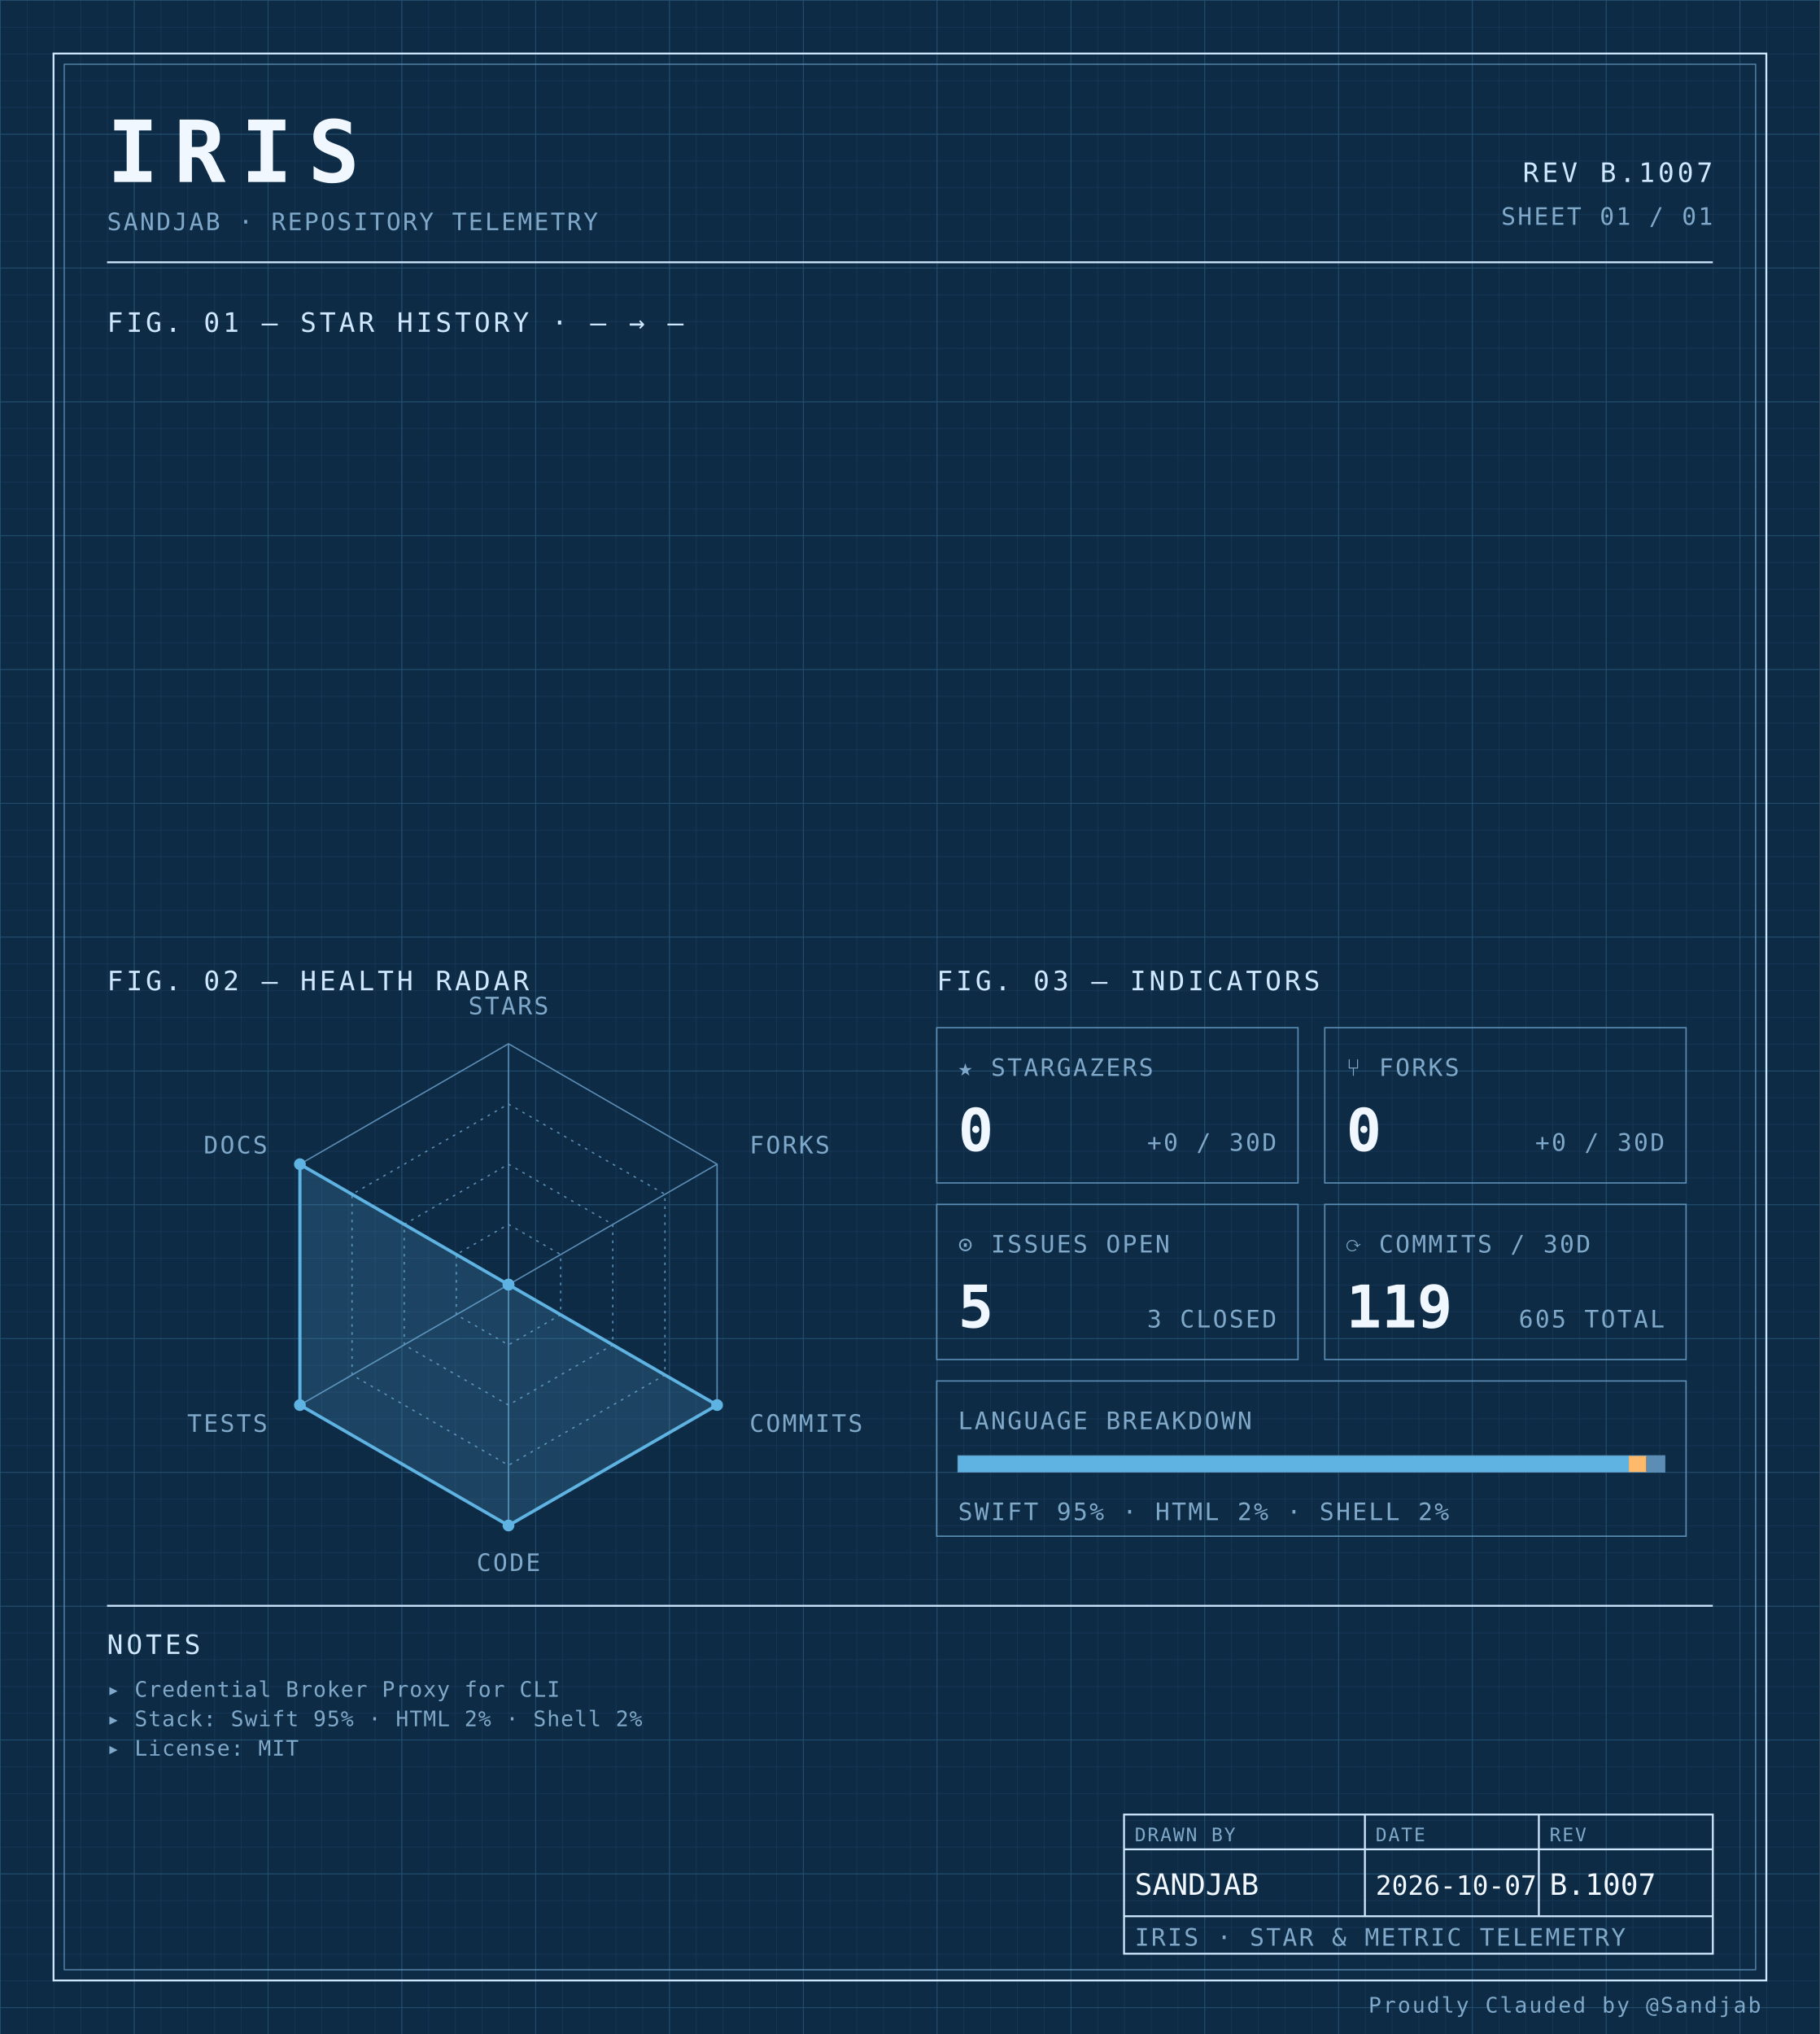
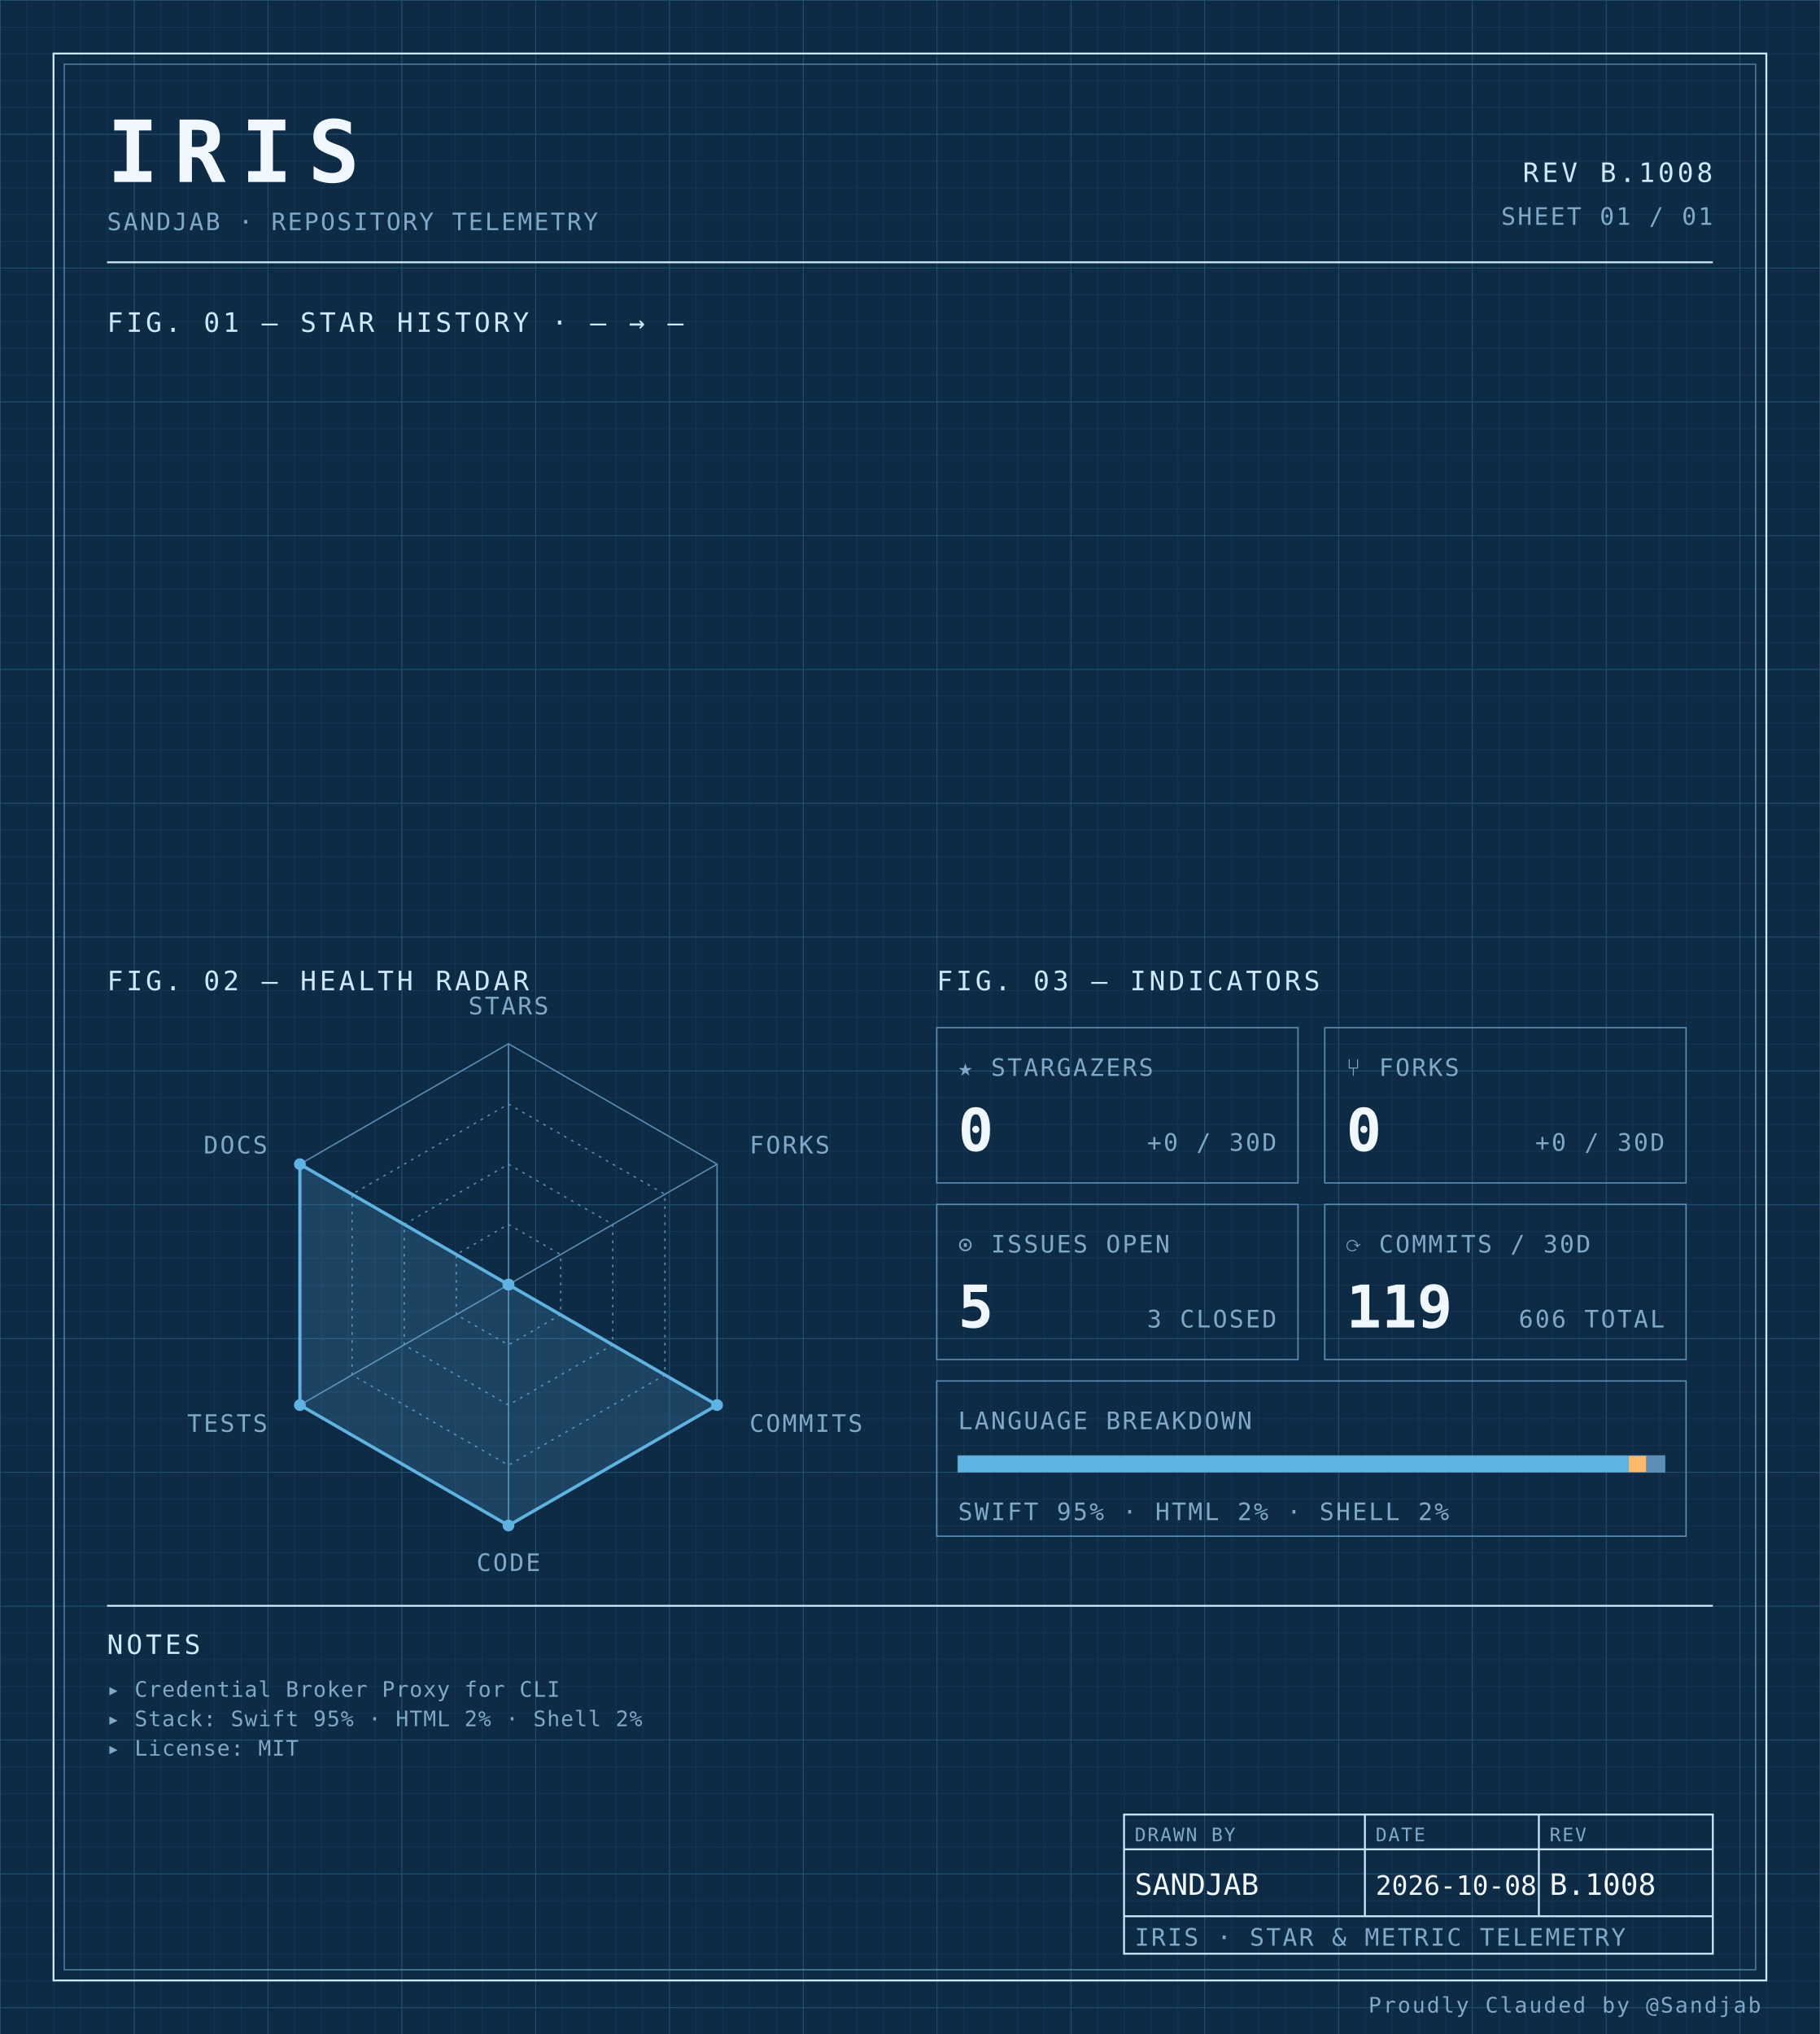
<svg xmlns="http://www.w3.org/2000/svg" width="100%" viewBox="0 0 680 760" role="img">
  <defs>
    <pattern id="grid-fine" width="10" height="10" patternUnits="userSpaceOnUse">
      <path d="M10 0H0V10" fill="none" stroke="#1a3a5c" stroke-width="0.4" />
    </pattern>
    <pattern id="grid-major" width="50" height="50" patternUnits="userSpaceOnUse">
      <path d="M50 0H0V50" fill="none" stroke="#245273" stroke-width="0.5" />
    </pattern>
  </defs>
  <rect x="0" y="0" width="680" height="760" fill="#0d2b45" />
  <rect x="0" y="0" width="680" height="760" fill="url(#grid-fine)" />
  <rect x="0" y="0" width="680" height="760" fill="url(#grid-major)" />
  <rect x="20" y="20" width="640" height="720" fill="none" stroke="#cfe8ff" stroke-width="0.7" />
  <rect x="24" y="24" width="632" height="712" fill="none" stroke="#5b8db5" stroke-width="0.4" />
  <text x="40" y="68" font-family="ui-monospace, 'SF Mono', 'JetBrains Mono', 'Cascadia Code', Consolas, monospace" font-size="32" font-weight="700" fill="#f0f7ff" text-anchor="start" letter-spacing="0.18em">IRIS</text>
  <text x="40" y="86" font-family="ui-monospace, 'SF Mono', 'JetBrains Mono', 'Cascadia Code', Consolas, monospace" font-size="9" font-weight="400" fill="#7fa8c9" text-anchor="start" letter-spacing="0.08em">SANDJAB · REPOSITORY TELEMETRY</text>
-   <text x="640" y="68" font-family="ui-monospace, 'SF Mono', 'JetBrains Mono', 'Cascadia Code', Consolas, monospace" font-size="10" font-weight="400" fill="#cfe8ff" text-anchor="end" letter-spacing="0.12em">REV B.1007</text>
+   <text x="640" y="68" font-family="ui-monospace, 'SF Mono', 'JetBrains Mono', 'Cascadia Code', Consolas, monospace" font-size="10" font-weight="400" fill="#cfe8ff" text-anchor="end" letter-spacing="0.12em">REV B.1008</text>
  <text x="640" y="84" font-family="ui-monospace, 'SF Mono', 'JetBrains Mono', 'Cascadia Code', Consolas, monospace" font-size="9" font-weight="400" fill="#7fa8c9" text-anchor="end" letter-spacing="0.08em">SHEET 01 / 01</text>
  <line x1="40" y1="98" x2="640" y2="98" stroke="#cfe8ff" stroke-width="0.7" />
  <text x="40" y="124" font-family="ui-monospace, 'SF Mono', 'JetBrains Mono', 'Cascadia Code', Consolas, monospace" font-size="10" font-weight="400" fill="#cfe8ff" text-anchor="start" letter-spacing="0.12em">FIG. 01 — STAR HISTORY · — → —</text>
  <text x="40" y="370" font-family="ui-monospace, 'SF Mono', 'JetBrains Mono', 'Cascadia Code', Consolas, monospace" font-size="10" font-weight="400" fill="#cfe8ff" text-anchor="start" letter-spacing="0.12em">FIG. 02 — HEALTH RADAR</text>
  <g transform="translate(190 480)">
    <polygon points="0.00,-90.00 77.94,-45.00 77.94,45.00 0.00,90.00 -77.94,45.00 -77.94,-45.00" fill="none" stroke="#5b8db5" stroke-width="0.5" />
    <polygon points="0.00,-67.50 58.46,-33.75 58.46,33.75 0.00,67.50 -58.46,33.75 -58.46,-33.75" fill="none" stroke="#5b8db5" stroke-width="0.5" stroke-dasharray="1,2" />
    <polygon points="0.00,-45.00 38.97,-22.50 38.97,22.50 0.00,45.00 -38.97,22.50 -38.97,-22.50" fill="none" stroke="#5b8db5" stroke-width="0.5" stroke-dasharray="1,2" />
    <polygon points="0.00,-22.50 19.49,-11.25 19.49,11.25 0.00,22.50 -19.49,11.25 -19.49,-11.25" fill="none" stroke="#5b8db5" stroke-width="0.5" stroke-dasharray="1,2" />
    <line x1="0" y1="0" x2="0.00" y2="-90.00" stroke="#5b8db5" stroke-width="0.5" />
    <line x1="0" y1="0" x2="77.94" y2="-45.00" stroke="#5b8db5" stroke-width="0.5" />
    <line x1="0" y1="0" x2="77.94" y2="45.00" stroke="#5b8db5" stroke-width="0.5" />
    <line x1="0" y1="0" x2="0.00" y2="90.00" stroke="#5b8db5" stroke-width="0.5" />
    <line x1="0" y1="0" x2="-77.94" y2="45.00" stroke="#5b8db5" stroke-width="0.5" />
    <line x1="0" y1="0" x2="-77.94" y2="-45.00" stroke="#5b8db5" stroke-width="0.5" />
    <polygon points="0.00,0.00 0.00,0.00 77.94,45.00 0.00,90.00 -77.94,45.00 -77.94,-45.00" fill="#5fb3e2" fill-opacity="0.18" stroke="#5fb3e2" stroke-width="1.2" />
    <circle cx="0.00" cy="0.00" r="2.2" fill="#5fb3e2" />
    <circle cx="0.00" cy="0.00" r="2.2" fill="#5fb3e2" />
    <circle cx="77.94" cy="45.00" r="2.2" fill="#5fb3e2" />
    <circle cx="0.00" cy="90.00" r="2.2" fill="#5fb3e2" />
    <circle cx="-77.94" cy="45.00" r="2.2" fill="#5fb3e2" />
    <circle cx="-77.94" cy="-45.00" r="2.2" fill="#5fb3e2" />
    <text x="6.3681633555662356e-15" y="-101" font-family="ui-monospace, 'SF Mono', 'JetBrains Mono', 'Cascadia Code', Consolas, monospace" font-size="9" font-weight="400" fill="#7fa8c9" text-anchor="middle" letter-spacing="0.08em">STARS</text>
    <text x="90.067" y="-49" font-family="ui-monospace, 'SF Mono', 'JetBrains Mono', 'Cascadia Code', Consolas, monospace" font-size="9" font-weight="400" fill="#7fa8c9" text-anchor="start" letter-spacing="0.08em">FORKS</text>
    <text x="90.067" y="55" font-family="ui-monospace, 'SF Mono', 'JetBrains Mono', 'Cascadia Code', Consolas, monospace" font-size="9" font-weight="400" fill="#7fa8c9" text-anchor="start" letter-spacing="0.08em">COMMITS</text>
    <text x="6.3681633555662356e-15" y="107" font-family="ui-monospace, 'SF Mono', 'JetBrains Mono', 'Cascadia Code', Consolas, monospace" font-size="9" font-weight="400" fill="#7fa8c9" text-anchor="middle" letter-spacing="0.08em">CODE</text>
    <text x="-90.067" y="55" font-family="ui-monospace, 'SF Mono', 'JetBrains Mono', 'Cascadia Code', Consolas, monospace" font-size="9" font-weight="400" fill="#7fa8c9" text-anchor="end" letter-spacing="0.08em">TESTS</text>
    <text x="-90.067" y="-49" font-family="ui-monospace, 'SF Mono', 'JetBrains Mono', 'Cascadia Code', Consolas, monospace" font-size="9" font-weight="400" fill="#7fa8c9" text-anchor="end" letter-spacing="0.08em">DOCS</text>
  </g>
  <text x="350" y="370" font-family="ui-monospace, 'SF Mono', 'JetBrains Mono', 'Cascadia Code', Consolas, monospace" font-size="10" font-weight="400" fill="#cfe8ff" text-anchor="start" letter-spacing="0.12em">FIG. 03 — INDICATORS</text>
  <rect x="350" y="384" width="135" height="58" fill="none" stroke="#5b8db5" stroke-width="0.5" />
  <text x="358" y="402" font-family="ui-monospace, 'SF Mono', 'JetBrains Mono', 'Cascadia Code', Consolas, monospace" font-size="9" font-weight="400" fill="#7fa8c9" text-anchor="start" letter-spacing="0.08em">★ STARGAZERS</text>
  <text x="358" y="430" font-family="ui-monospace, 'SF Mono', 'JetBrains Mono', 'Cascadia Code', Consolas, monospace" font-size="22" font-weight="700" fill="#f0f7ff" text-anchor="start" letter-spacing="normal">0</text>
  <text x="477" y="430" font-family="ui-monospace, 'SF Mono', 'JetBrains Mono', 'Cascadia Code', Consolas, monospace" font-size="9" font-weight="400" fill="#7fa8c9" text-anchor="end" letter-spacing="0.08em">+0 / 30D</text>
  <rect x="495" y="384" width="135" height="58" fill="none" stroke="#5b8db5" stroke-width="0.5" />
  <text x="503" y="402" font-family="ui-monospace, 'SF Mono', 'JetBrains Mono', 'Cascadia Code', Consolas, monospace" font-size="9" font-weight="400" fill="#7fa8c9" text-anchor="start" letter-spacing="0.08em">⑂ FORKS</text>
  <text x="503" y="430" font-family="ui-monospace, 'SF Mono', 'JetBrains Mono', 'Cascadia Code', Consolas, monospace" font-size="22" font-weight="700" fill="#f0f7ff" text-anchor="start" letter-spacing="normal">0</text>
  <text x="622" y="430" font-family="ui-monospace, 'SF Mono', 'JetBrains Mono', 'Cascadia Code', Consolas, monospace" font-size="9" font-weight="400" fill="#7fa8c9" text-anchor="end" letter-spacing="0.08em">+0 / 30D</text>
  <rect x="350" y="450" width="135" height="58" fill="none" stroke="#5b8db5" stroke-width="0.5" />
  <text x="358" y="468" font-family="ui-monospace, 'SF Mono', 'JetBrains Mono', 'Cascadia Code', Consolas, monospace" font-size="9" font-weight="400" fill="#7fa8c9" text-anchor="start" letter-spacing="0.08em">⊙ ISSUES OPEN</text>
  <text x="358" y="496" font-family="ui-monospace, 'SF Mono', 'JetBrains Mono', 'Cascadia Code', Consolas, monospace" font-size="22" font-weight="700" fill="#f0f7ff" text-anchor="start" letter-spacing="normal">5</text>
  <text x="477" y="496" font-family="ui-monospace, 'SF Mono', 'JetBrains Mono', 'Cascadia Code', Consolas, monospace" font-size="9" font-weight="400" fill="#7fa8c9" text-anchor="end" letter-spacing="0.08em">3 CLOSED</text>
  <rect x="495" y="450" width="135" height="58" fill="none" stroke="#5b8db5" stroke-width="0.5" />
  <text x="503" y="468" font-family="ui-monospace, 'SF Mono', 'JetBrains Mono', 'Cascadia Code', Consolas, monospace" font-size="9" font-weight="400" fill="#7fa8c9" text-anchor="start" letter-spacing="0.08em">⟳ COMMITS / 30D</text>
  <text x="503" y="496" font-family="ui-monospace, 'SF Mono', 'JetBrains Mono', 'Cascadia Code', Consolas, monospace" font-size="22" font-weight="700" fill="#f0f7ff" text-anchor="start" letter-spacing="normal">119</text>
-   <text x="622" y="496" font-family="ui-monospace, 'SF Mono', 'JetBrains Mono', 'Cascadia Code', Consolas, monospace" font-size="9" font-weight="400" fill="#7fa8c9" text-anchor="end" letter-spacing="0.08em">605 TOTAL</text>
+   <text x="622" y="496" font-family="ui-monospace, 'SF Mono', 'JetBrains Mono', 'Cascadia Code', Consolas, monospace" font-size="9" font-weight="400" fill="#7fa8c9" text-anchor="end" letter-spacing="0.08em">606 TOTAL</text>
  <rect x="350" y="516" width="280" height="58" fill="none" stroke="#5b8db5" stroke-width="0.5" />
  <text x="358" y="534" font-family="ui-monospace, 'SF Mono', 'JetBrains Mono', 'Cascadia Code', Consolas, monospace" font-size="9" font-weight="400" fill="#7fa8c9" text-anchor="start" letter-spacing="0.08em">LANGUAGE BREAKDOWN</text>
  <rect x="358" y="544" width="264" height="6" fill="none" stroke="#5b8db5" stroke-width="0.5" />
  <rect x="358" y="544" width="250.62" height="6" fill="#5fb3e2" />
  <rect x="608.623" y="544" width="6.57" height="6" fill="#ffb96b" />
  <rect x="615.192" y="544" width="6.81" height="6" fill="#5b8db5" />
  <text x="358" y="568" font-family="ui-monospace, 'SF Mono', 'JetBrains Mono', 'Cascadia Code', Consolas, monospace" font-size="9" font-weight="400" fill="#7fa8c9" text-anchor="start" letter-spacing="0.08em">SWIFT 95% · HTML 2% · SHELL 2%</text>
  <line x1="40" y1="600" x2="640" y2="600" stroke="#cfe8ff" stroke-width="0.7" />
  <text x="40" y="618" font-family="ui-monospace, 'SF Mono', 'JetBrains Mono', 'Cascadia Code', Consolas, monospace" font-size="10" font-weight="400" fill="#cfe8ff" text-anchor="start" letter-spacing="0.12em">NOTES</text>
  <text x="40" y="634" font-family="ui-monospace, 'SF Mono', 'JetBrains Mono', 'Cascadia Code', Consolas, monospace" font-size="8" font-weight="400" fill="#7fa8c9" text-anchor="start" letter-spacing="0.04em">▸ Credential Broker Proxy for CLI</text>
  <text x="40" y="645" font-family="ui-monospace, 'SF Mono', 'JetBrains Mono', 'Cascadia Code', Consolas, monospace" font-size="8" font-weight="400" fill="#7fa8c9" text-anchor="start" letter-spacing="0.04em">▸ Stack: Swift 95% · HTML 2% · Shell 2%</text>
  <text x="40" y="656" font-family="ui-monospace, 'SF Mono', 'JetBrains Mono', 'Cascadia Code', Consolas, monospace" font-size="8" font-weight="400" fill="#7fa8c9" text-anchor="start" letter-spacing="0.04em">▸ License: MIT</text>
  <rect x="420" y="678" width="220" height="52" fill="none" stroke="#cfe8ff" stroke-width="0.7" />
  <line x1="420" y1="691" x2="640" y2="691" stroke="#cfe8ff" stroke-width="0.7" />
  <line x1="420" y1="716" x2="640" y2="716" stroke="#cfe8ff" stroke-width="0.7" />
  <line x1="510" y1="678" x2="510" y2="716" stroke="#cfe8ff" stroke-width="0.7" />
  <line x1="575" y1="678" x2="575" y2="716" stroke="#cfe8ff" stroke-width="0.7" />
  <text x="424" y="688" font-family="ui-monospace, 'SF Mono', 'JetBrains Mono', 'Cascadia Code', Consolas, monospace" font-size="7" font-weight="400" fill="#7fa8c9" text-anchor="start" letter-spacing="0.08em">DRAWN BY</text>
  <text x="514" y="688" font-family="ui-monospace, 'SF Mono', 'JetBrains Mono', 'Cascadia Code', Consolas, monospace" font-size="7" font-weight="400" fill="#7fa8c9" text-anchor="start" letter-spacing="0.08em">DATE</text>
  <text x="579" y="688" font-family="ui-monospace, 'SF Mono', 'JetBrains Mono', 'Cascadia Code', Consolas, monospace" font-size="7" font-weight="400" fill="#7fa8c9" text-anchor="start" letter-spacing="0.08em">REV</text>
  <text x="424" y="708" font-family="ui-monospace, 'SF Mono', 'JetBrains Mono', 'Cascadia Code', Consolas, monospace" font-size="11" font-weight="400" fill="#f0f7ff" text-anchor="start" letter-spacing="normal">SANDJAB</text>
-   <text x="514" y="708" font-family="ui-monospace, 'SF Mono', 'JetBrains Mono', 'Cascadia Code', Consolas, monospace" font-size="10" font-weight="400" fill="#f0f7ff" text-anchor="start" letter-spacing="normal">2026-10-07</text>
-   <text x="579" y="708" font-family="ui-monospace, 'SF Mono', 'JetBrains Mono', 'Cascadia Code', Consolas, monospace" font-size="11" font-weight="400" fill="#f0f7ff" text-anchor="start" letter-spacing="normal">B.1007</text>
+   <text x="514" y="708" font-family="ui-monospace, 'SF Mono', 'JetBrains Mono', 'Cascadia Code', Consolas, monospace" font-size="10" font-weight="400" fill="#f0f7ff" text-anchor="start" letter-spacing="normal">2026-10-08</text>
+   <text x="579" y="708" font-family="ui-monospace, 'SF Mono', 'JetBrains Mono', 'Cascadia Code', Consolas, monospace" font-size="11" font-weight="400" fill="#f0f7ff" text-anchor="start" letter-spacing="normal">B.1008</text>
  <text x="424" y="727" font-family="ui-monospace, 'SF Mono', 'JetBrains Mono', 'Cascadia Code', Consolas, monospace" font-size="9" font-weight="400" fill="#7fa8c9" text-anchor="start" letter-spacing="0.08em">IRIS · STAR &amp; METRIC TELEMETRY</text>
  <text x="658" y="752" font-family="ui-monospace, 'SF Mono', 'JetBrains Mono', 'Cascadia Code', Consolas, monospace" font-size="8" font-weight="400" fill="#7fa8c9" text-anchor="end" letter-spacing="0.08em">Proudly Clauded by @Sandjab</text>
</svg>
